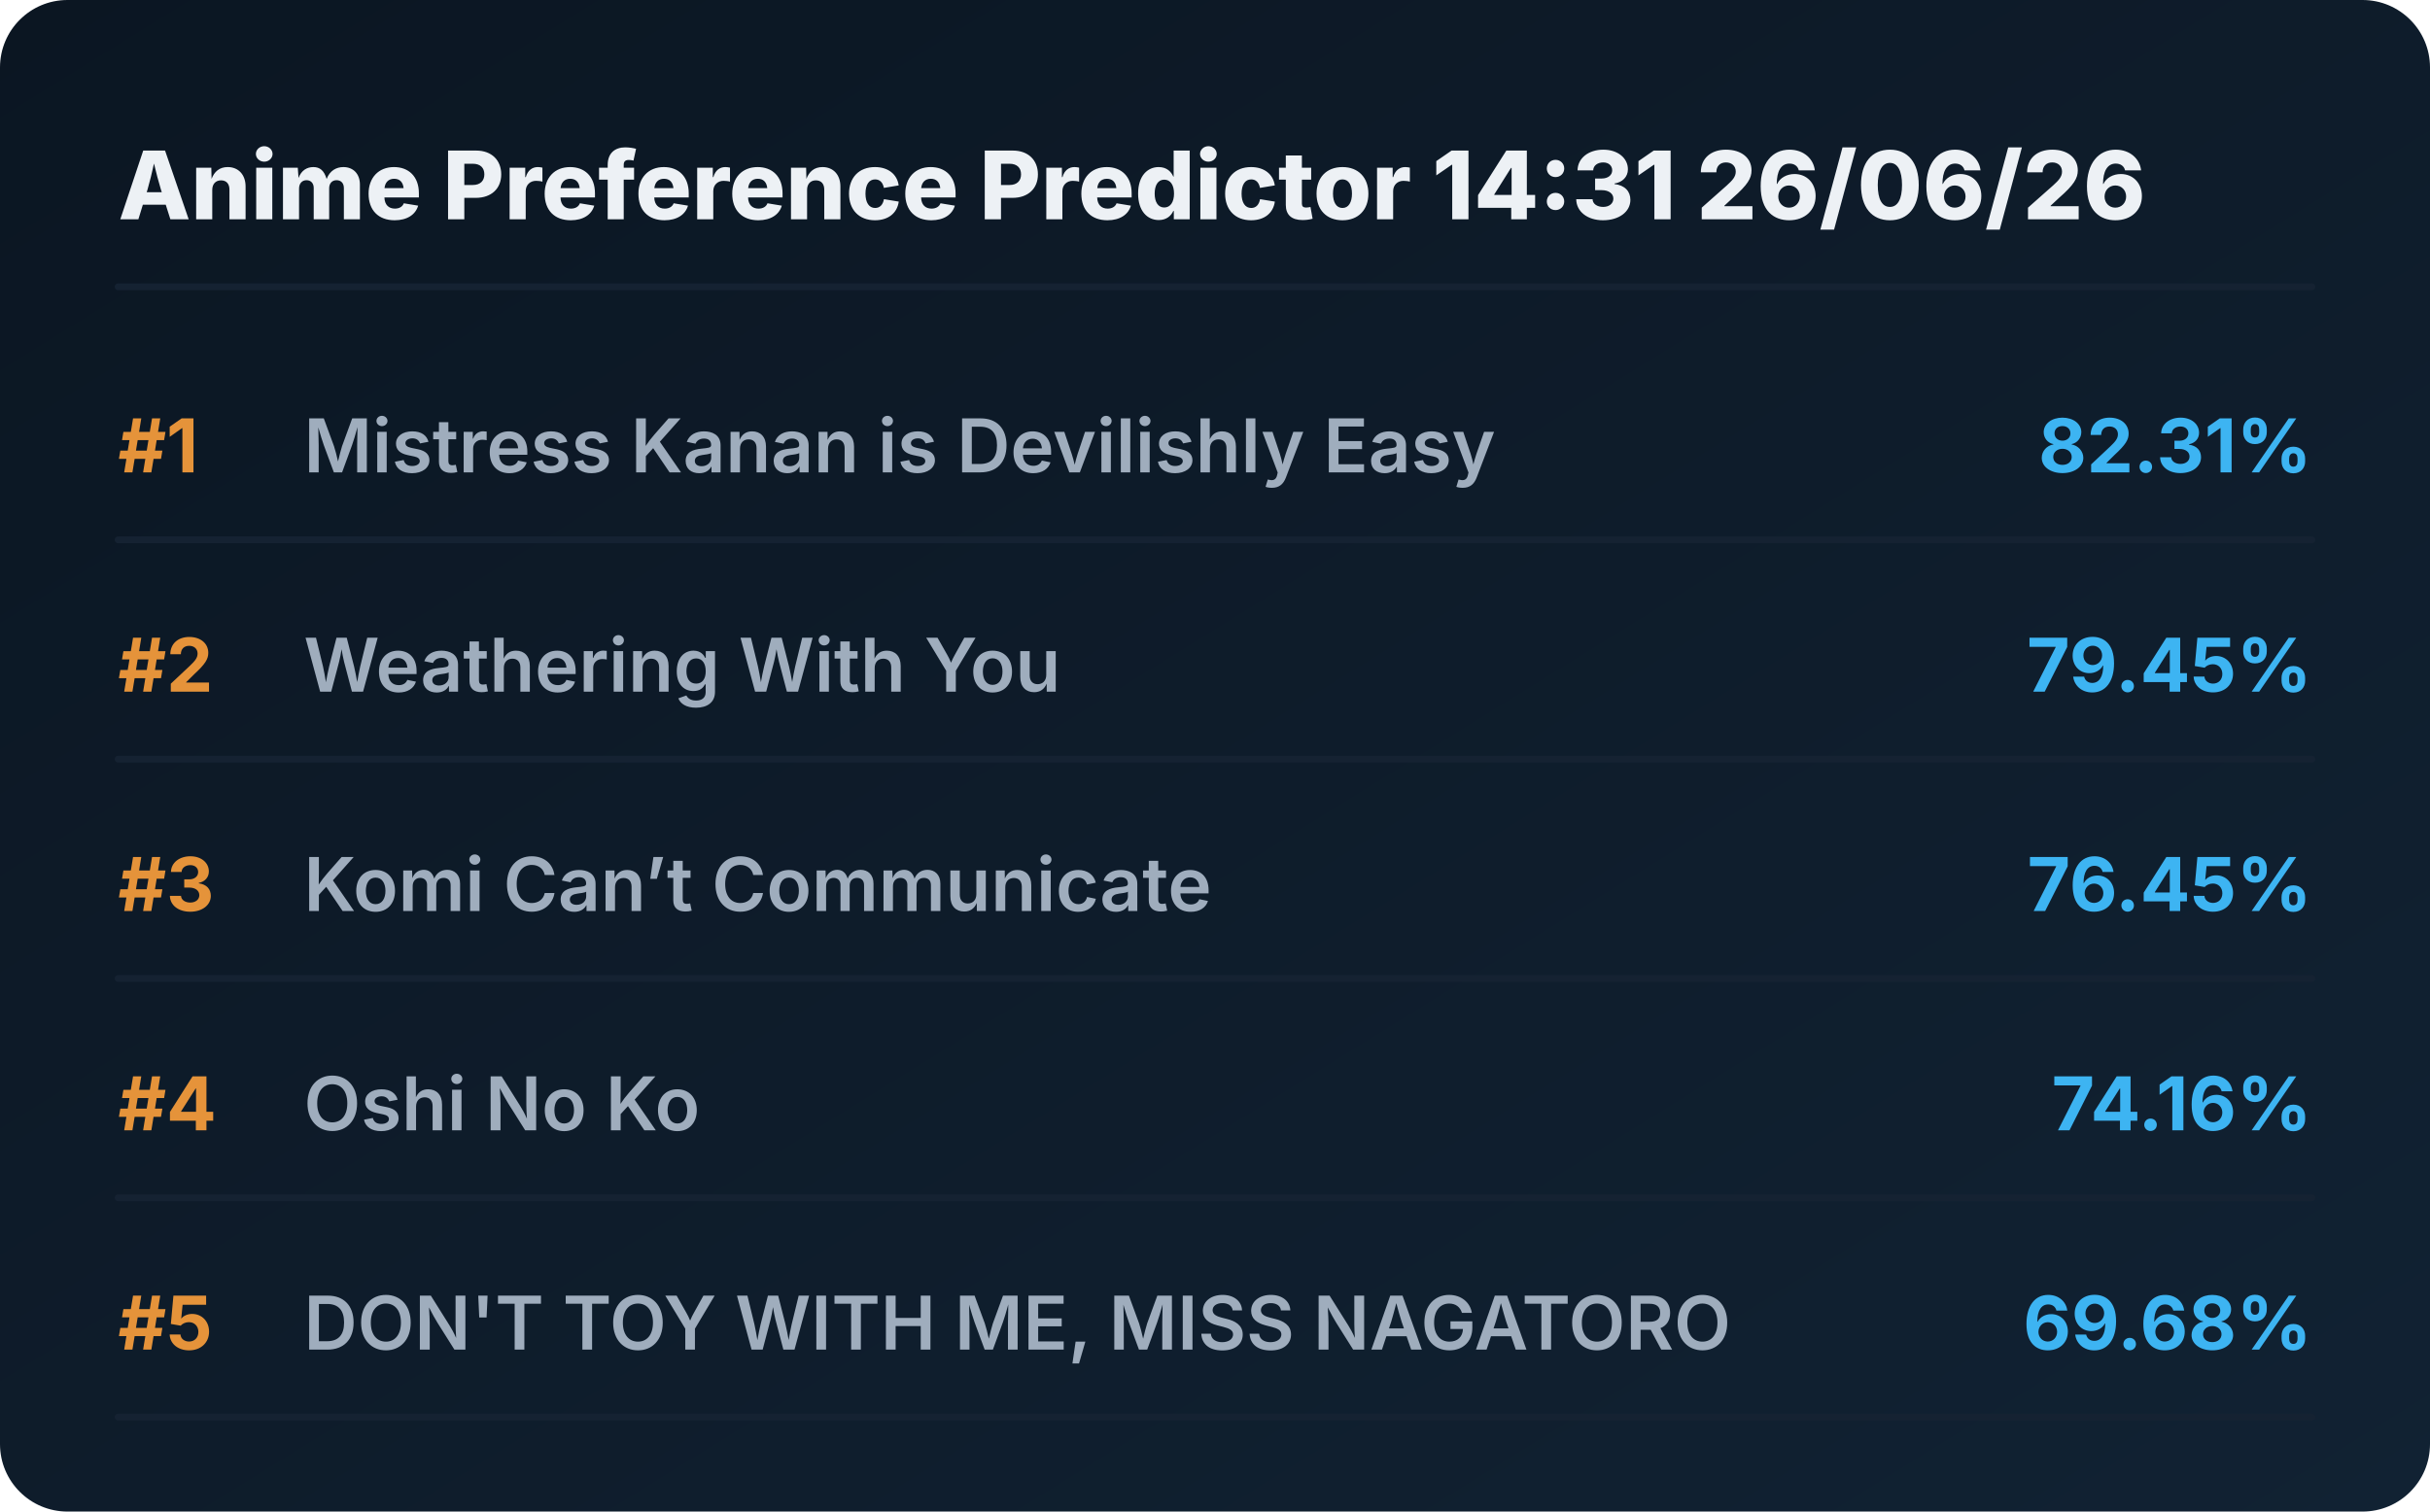
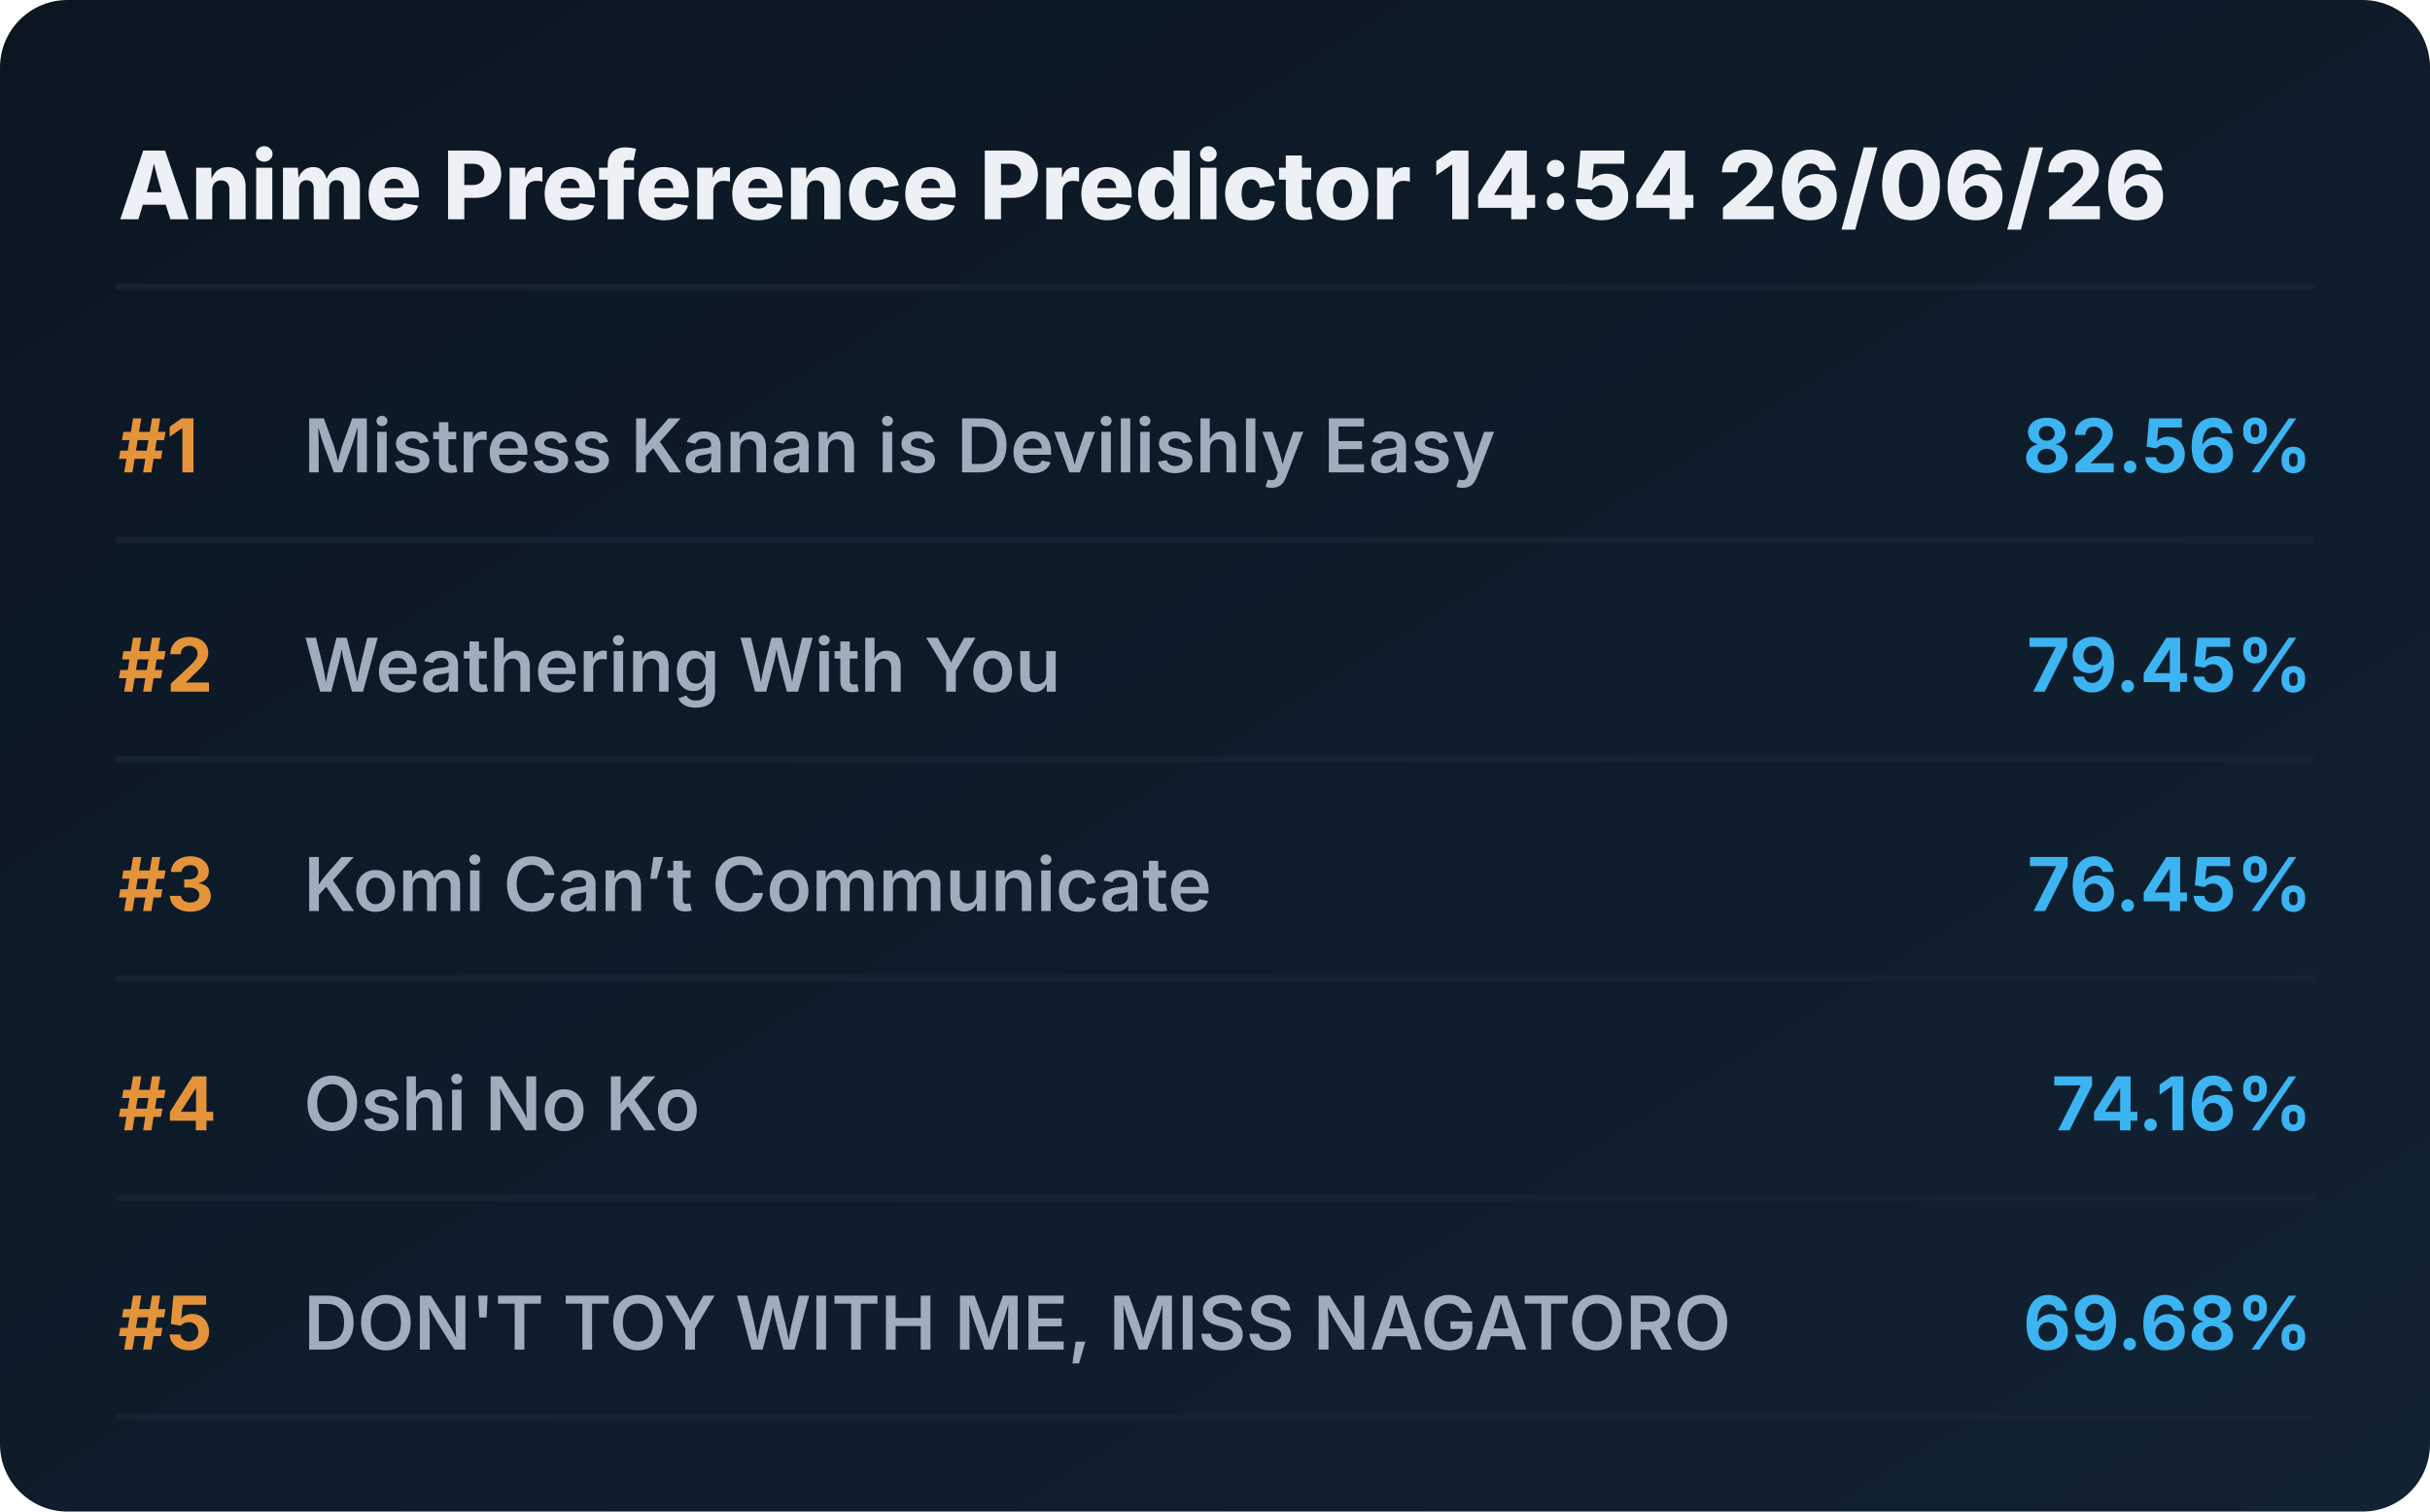
<svg xmlns="http://www.w3.org/2000/svg" viewBox="0 0 720 448" preserveAspectRatio="xMidYMid meet" style="width: 100%; height: auto; max-width: 720px;">
  <defs>
    <linearGradient id="boxGrad" x1="0%" y1="0%" x2="100%" y2="100%">
      <stop offset="0%" stop-color="#0b1622" />
      <stop offset="100%" stop-color="#112233" />
    </linearGradient>
    <clipPath id="titleClip">
      <rect x="90" y="0" width="510" height="100%" />
    </clipPath>
  </defs>
  <style>
    .bg { fill: url(#boxGrad); rx: 20px; }
    .header { font-family: 'Overpass', 'Inter', system-ui, sans-serif; font-weight: 800; font-size: 28px; fill: #edf1f5; }
    .rank { font-family: 'Overpass', 'Inter', system-ui, sans-serif; font-weight: 700; font-size: 22px; fill: #e5933a; }
    .title { font-family: 'Overpass', 'Inter', system-ui, sans-serif; font-weight: 600; font-size: 22px; fill: #9fadbd; }
    .score { font-family: 'Overpass', 'Inter', system-ui, sans-serif; font-weight: 700; font-size: 22px; fill: #3db4f2; }
    .line { stroke: #152232; stroke-width: 2; stroke-linecap: round; }
  </style>
  <rect class="bg" width="720" height="448" />
-   <text x="35" y="65" class="header">Anime Preference Predictor 14:31 26/06/26</text>
+   <text x="35" y="65" class="header">Anime Preference Predictor 14:54 26/06/26</text>
  <line x1="35" y1="85" x2="685" y2="85" class="line" />
  <g transform="translate(0, 0)">
    <text x="35" y="140" class="rank">#1</text>
    <text x="90" y="140" class="title">Mistress Kanan is Devilishly Easy</text>
-     <text x="685" y="140" class="score" text-anchor="end">82.31%</text>
+     <text x="685" y="140" class="score" text-anchor="end">82.56%</text>
    <line x1="35" y1="160" x2="685" y2="160" class="line" />
  </g>
  <g transform="translate(0, 65)">
    <text x="35" y="140" class="rank">#2</text>
    <text x="90" y="140" class="title">Weathering With You</text>
    <text x="685" y="140" class="score" text-anchor="end">79.45%</text>
    <line x1="35" y1="160" x2="685" y2="160" class="line" />
  </g>
  <g transform="translate(0, 130)">
    <text x="35" y="140" class="rank">#3</text>
    <text x="90" y="140" class="title">Komi Can’t Communicate</text>
    <text x="685" y="140" class="score" text-anchor="end">76.45%</text>
    <line x1="35" y1="160" x2="685" y2="160" class="line" />
  </g>
  <g transform="translate(0, 195)">
    <text x="35" y="140" class="rank">#4</text>
    <text x="90" y="140" class="title">Oshi No Ko</text>
    <text x="685" y="140" class="score" text-anchor="end">74.16%</text>
    <line x1="35" y1="160" x2="685" y2="160" class="line" />
  </g>
  <g transform="translate(0, 260)">
    <text x="35" y="140" class="rank">#5</text>
    <text x="90" y="140" class="title">DON'T TOY WITH ME, MISS NAGATORO</text>
    <text x="685" y="140" class="score" text-anchor="end">69.68%</text>
    <line x1="35" y1="160" x2="685" y2="160" class="line" />
  </g>
</svg>
